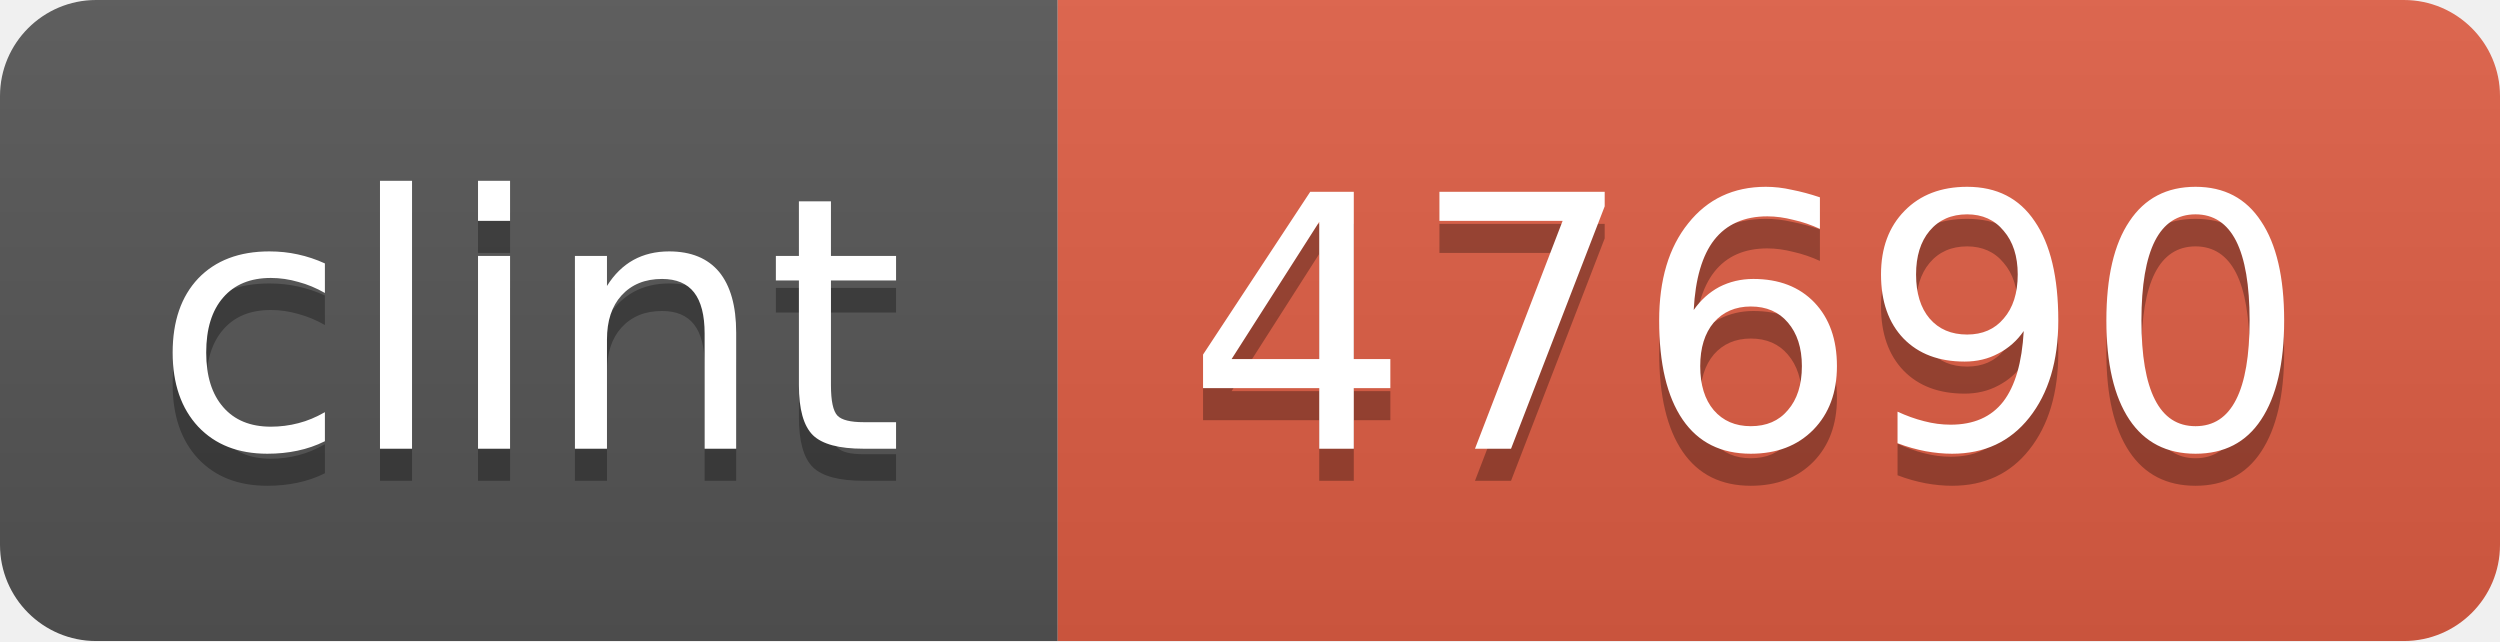
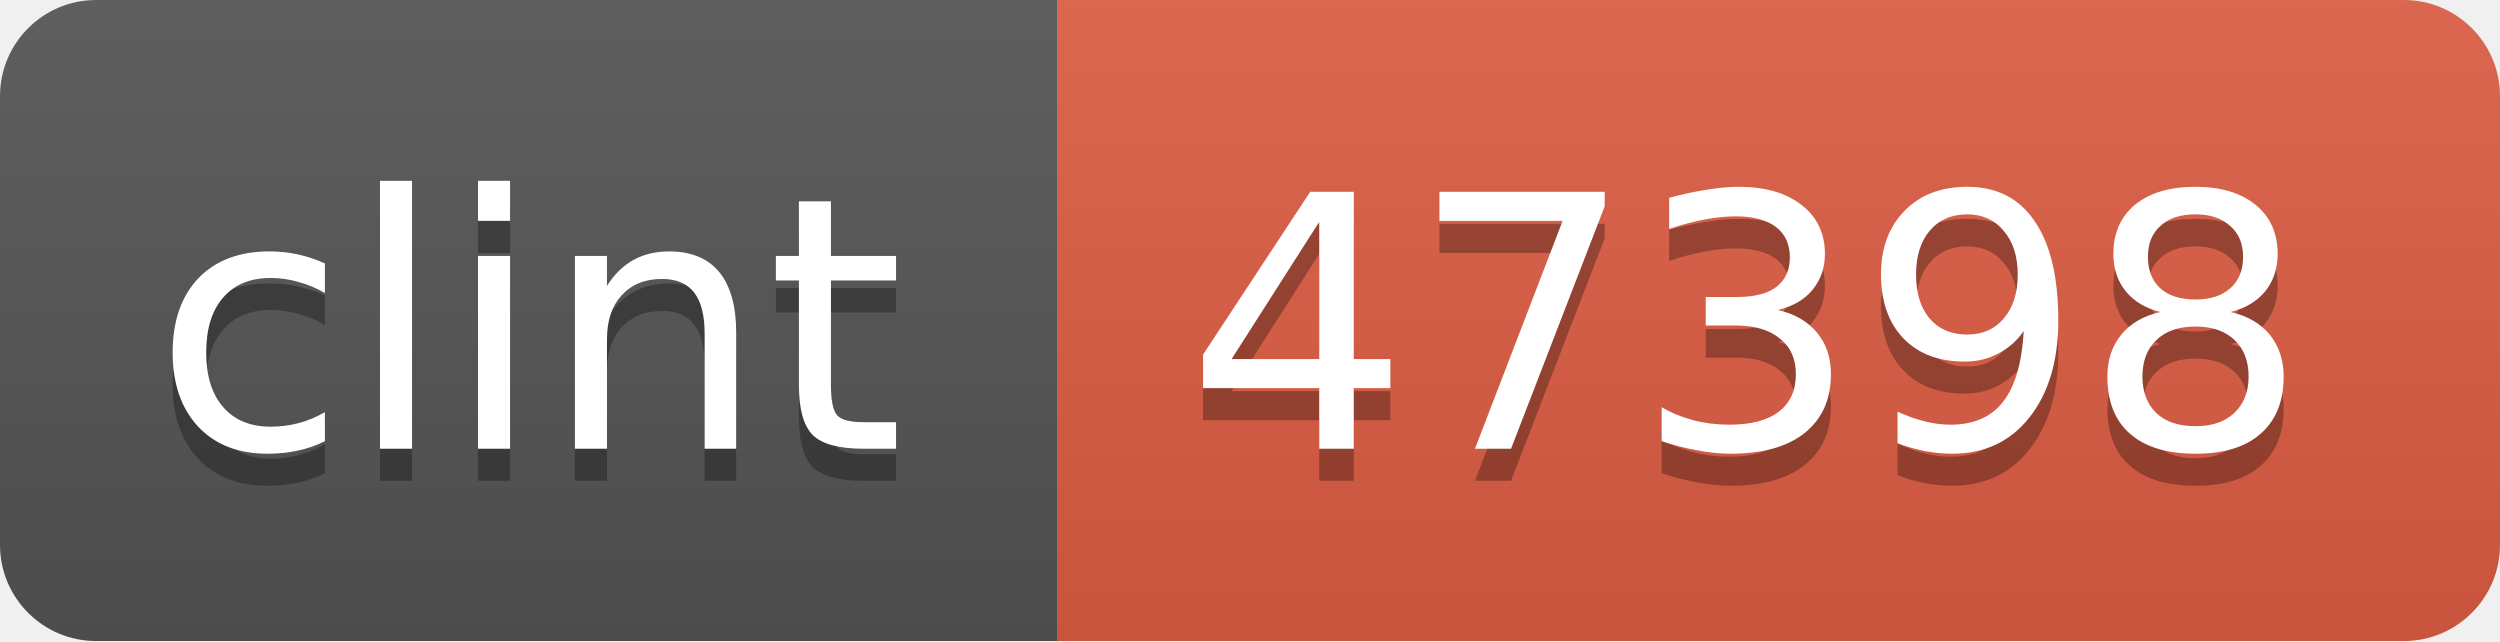
<svg xmlns="http://www.w3.org/2000/svg" width="78" height="20">
  <linearGradient id="b" x2="0" y2="100%">
    <stop offset="0" stop-color="#bbb" stop-opacity=".1" />
    <stop offset="1" stop-opacity=".1" />
  </linearGradient>
  <mask id="a">
    <rect width="78" height="20" rx="3" fill="#fff" />
  </mask>
  <g mask="url(#a)">
    <path fill="#555" d="M0 0h33v20H0z" />
    <path fill="#e05d44" d="M33 0h45v20H33z" />
    <path fill="url(#b)" d="M0 0h78v20H0z" />
  </g>
  <g fill="#fff" text-anchor="middle" font-family="DejaVu Sans,Verdana,Geneva,sans-serif" font-size="11">
    <text x="16.5" y="15" fill="#010101" fill-opacity=".3">clint</text>
    <text x="16.5" y="14">clint</text>
-     <text x="54.5" y="15" fill="#010101" fill-opacity=".3">47690</text>
-     <text x="54.5" y="14">47690</text>
+     <text x="54.5" y="15" fill="#010101" fill-opacity=".3">47398</text>
+     <text x="54.5" y="14">47398</text>
  </g>
</svg>
